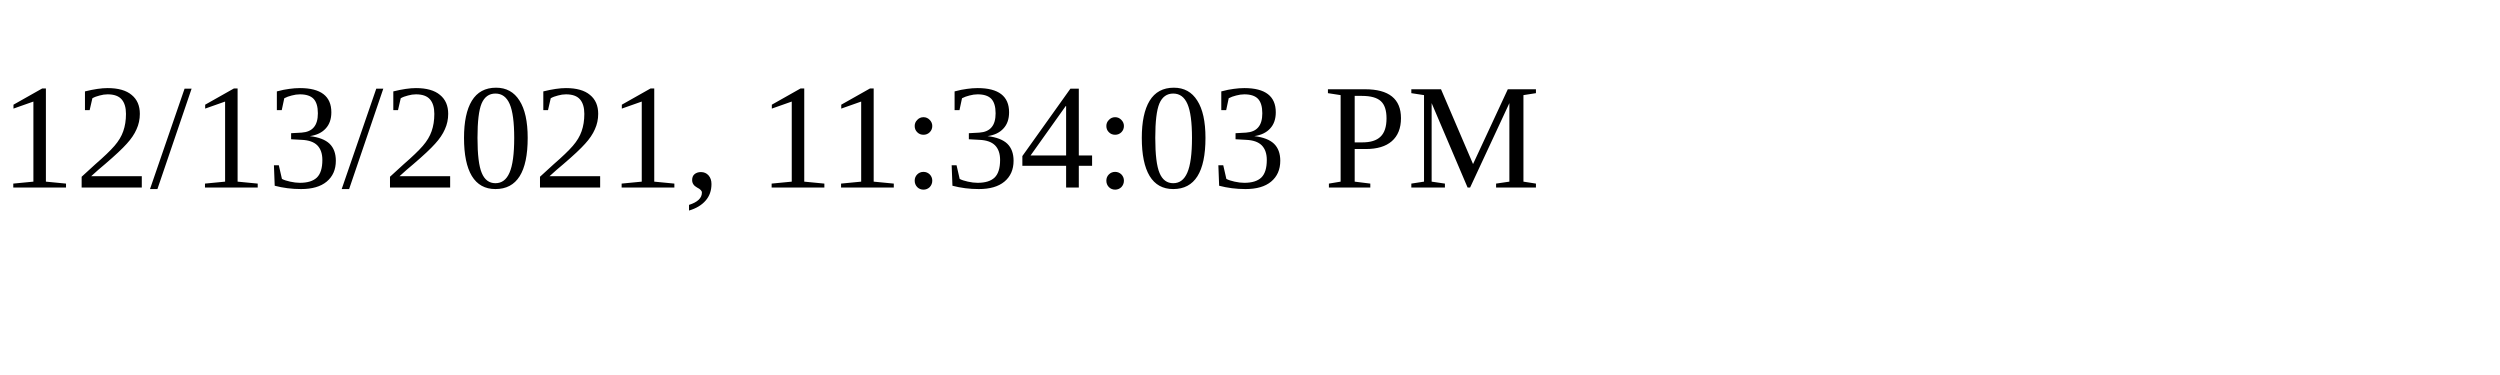
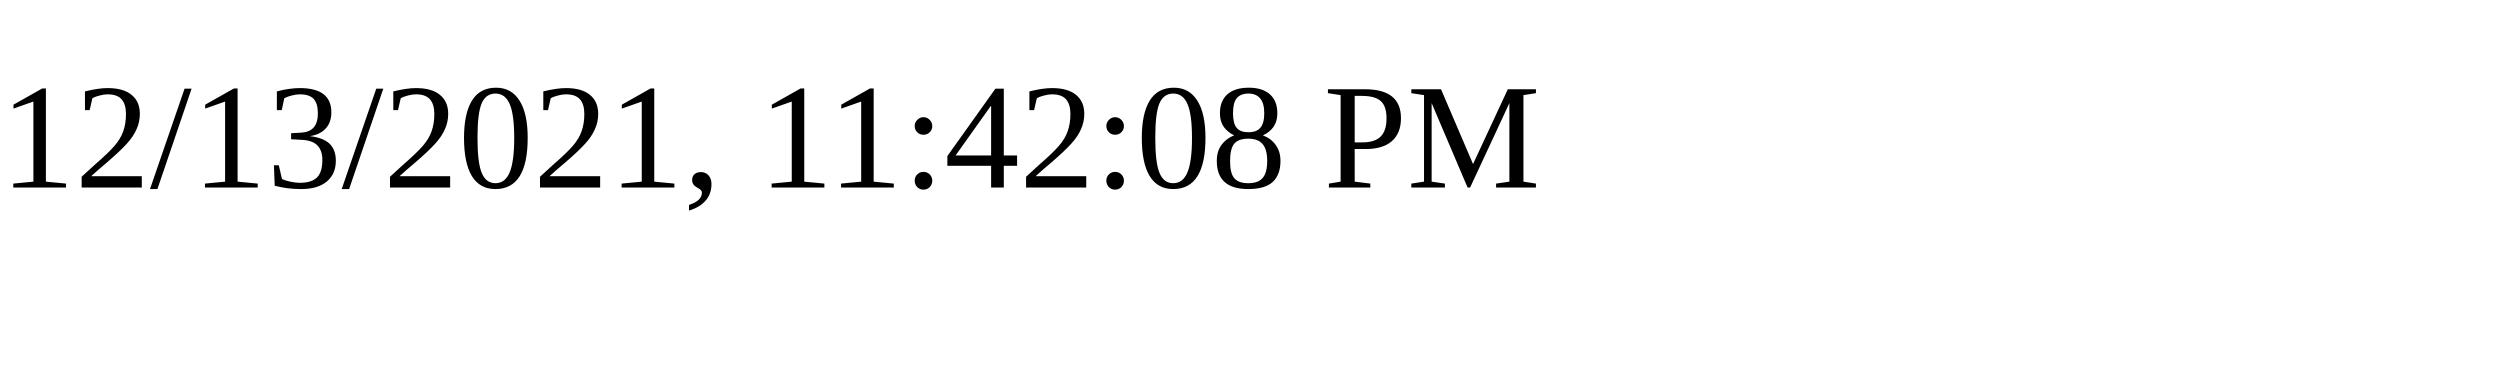
<svg xmlns="http://www.w3.org/2000/svg" height="30" width="200">
-   <text x="0" y="15">12/13/2021, 11:34:03 PM</text>
+   <text x="0" y="15">12/13/2021, 11:42:08 PM</text>
</svg>
